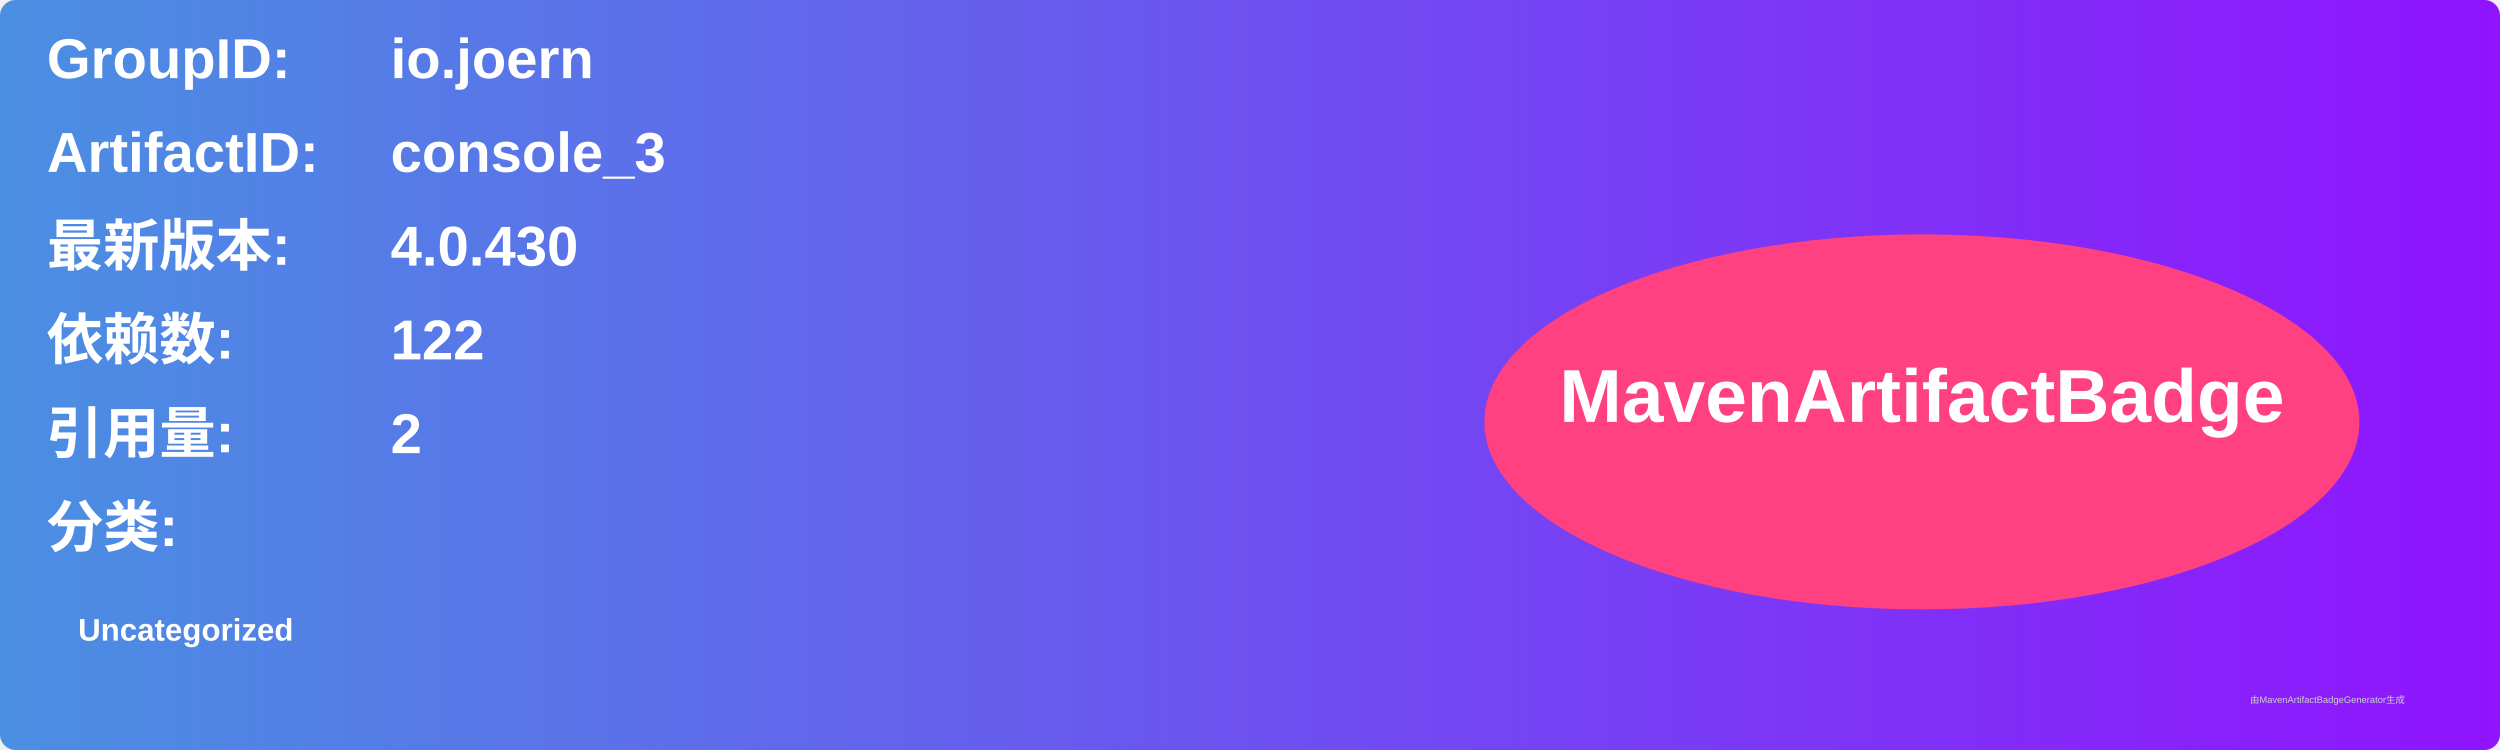
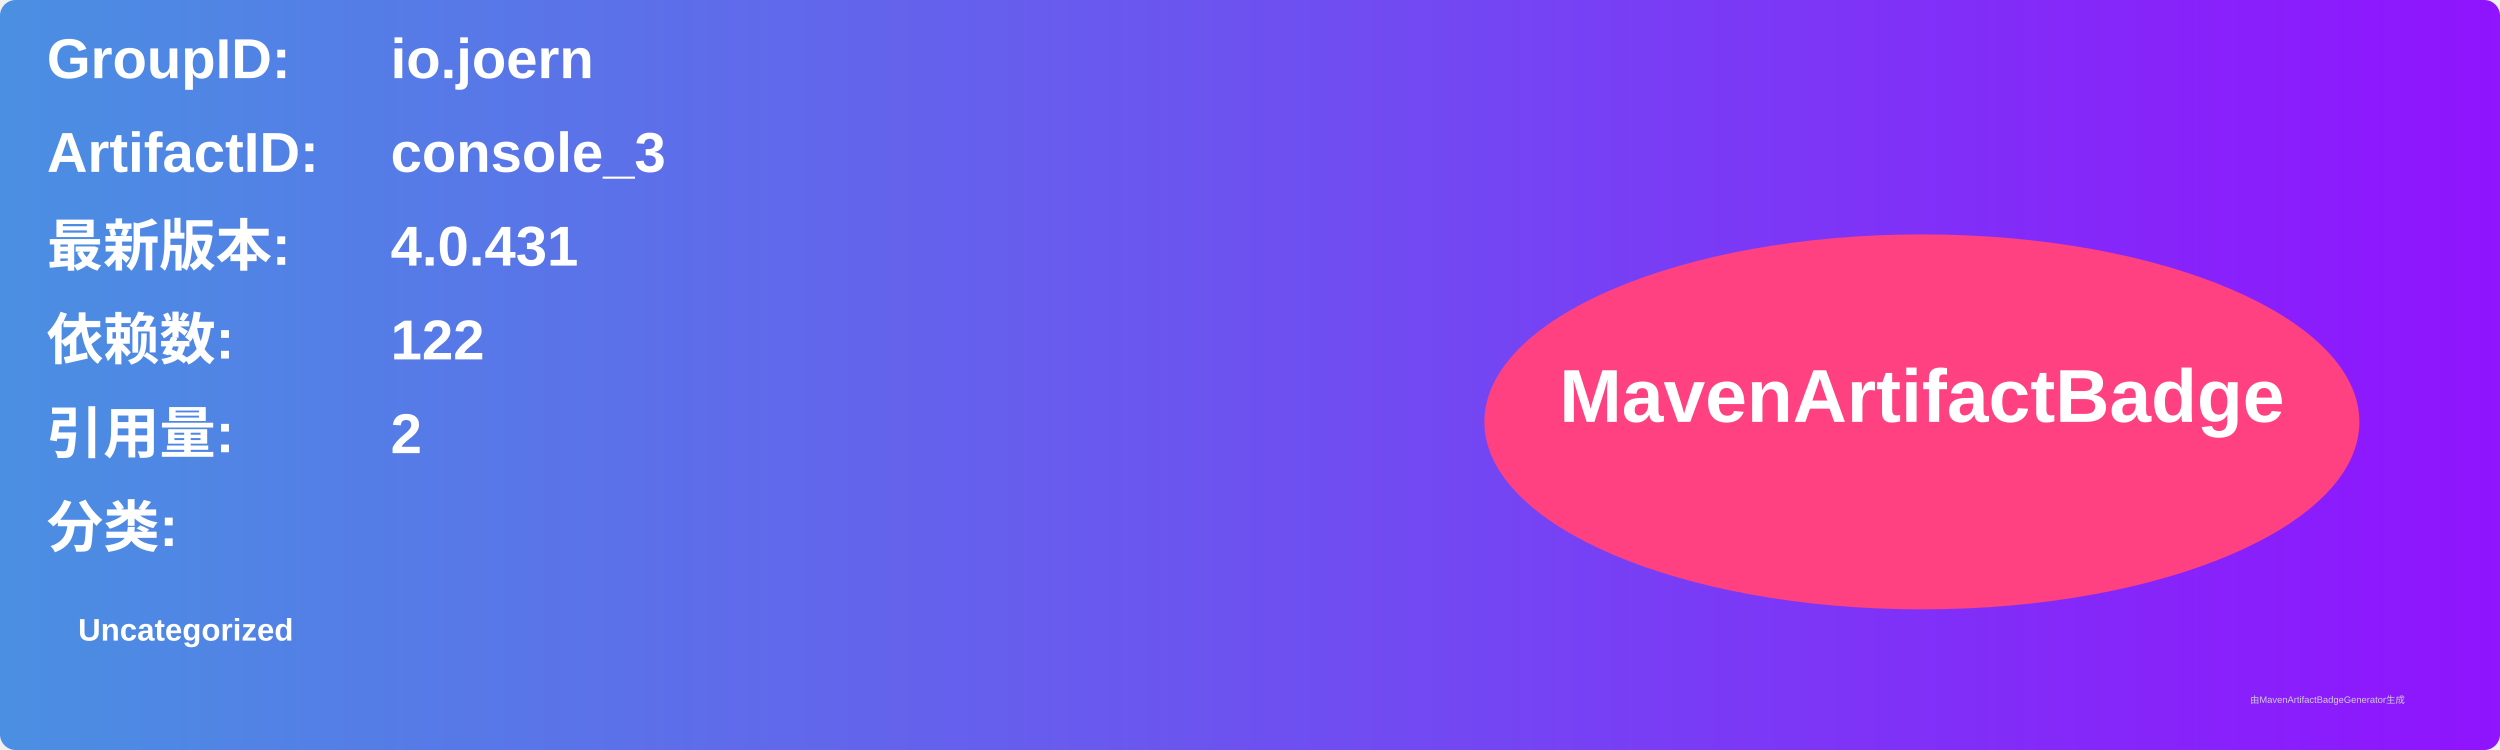
<svg xmlns="http://www.w3.org/2000/svg" width="800" height="240" viewBox="0 0 800 240">
  <linearGradient id="grad" x1="0%" y1="0%" x2="100%" y2="0%">
    <stop offset="0%" stop-color="#4a90e2" />
    <stop offset="100%" stop-color="#9013fe" />
  </linearGradient>
  <rect width="100%" height="100%" rx="5" ry="5" fill="url(#grad)" />
  <g transform="translate(15, 15)">
    <text x="0" y="10" font-family="Arial" font-size="18" fill="white" font-weight="bold" width="260">GroupID:</text>
    <text x="110" y="10" font-family="Arial" font-size="18" fill="white" font-weight="bold" width="460">io.joern</text>
    <text x="0" y="40" font-family="Arial" font-size="18" fill="white" font-weight="bold" width="260">ArtifactID:</text>
    <text x="110" y="40" font-family="Arial" font-size="18" fill="white" font-weight="bold" width="460">console_3</text>
    <text x="0" y="70" font-family="Arial" font-size="18" fill="white" font-weight="bold">最新版本:</text>
    <text x="110" y="70" font-family="Arial" font-size="18" fill="white" font-weight="bold">
-       <tspan font-weight="bold">4.0.430</tspan>
+       <tspan font-weight="bold">4.0.431</tspan>
    </text>
    <text x="0" y="100" font-family="Arial" font-size="18" fill="white" font-weight="bold">依赖数: </text>
    <text x="110" y="100" font-family="Arial" font-size="18" fill="white">
      <tspan font-weight="bold">122</tspan>
    </text>
    <text x="0" y="130" font-family="Arial" font-size="18" fill="white" font-weight="bold">引用量: </text>
    <text x="110" y="130" font-family="Arial" font-size="18" fill="white">
      <tspan font-weight="bold">2</tspan>
    </text>
    <text x="0" y="160" font-family="Arial" font-size="18" fill="white" font-weight="bold">分类:</text>
    <text x="10" y="190" font-family="Arial" font-size="10" fill="white">
      <tspan font-weight="bold">Uncategorized</tspan>
    </text>
    <ellipse cx="600" cy="120" rx="140" ry="60" fill="#ff4081" />
    <text x="600" y="120" text-anchor="middle" font-family="Arial" font-size="24" fill="white" font-weight="bold">MavenArtifactBadge</text>
  </g>
  <text x="720" y="225" font-family="Arial" font-size="3" fill="#d0d0d0">由MavenArtifactBadgeGenerator生成</text>
</svg>
